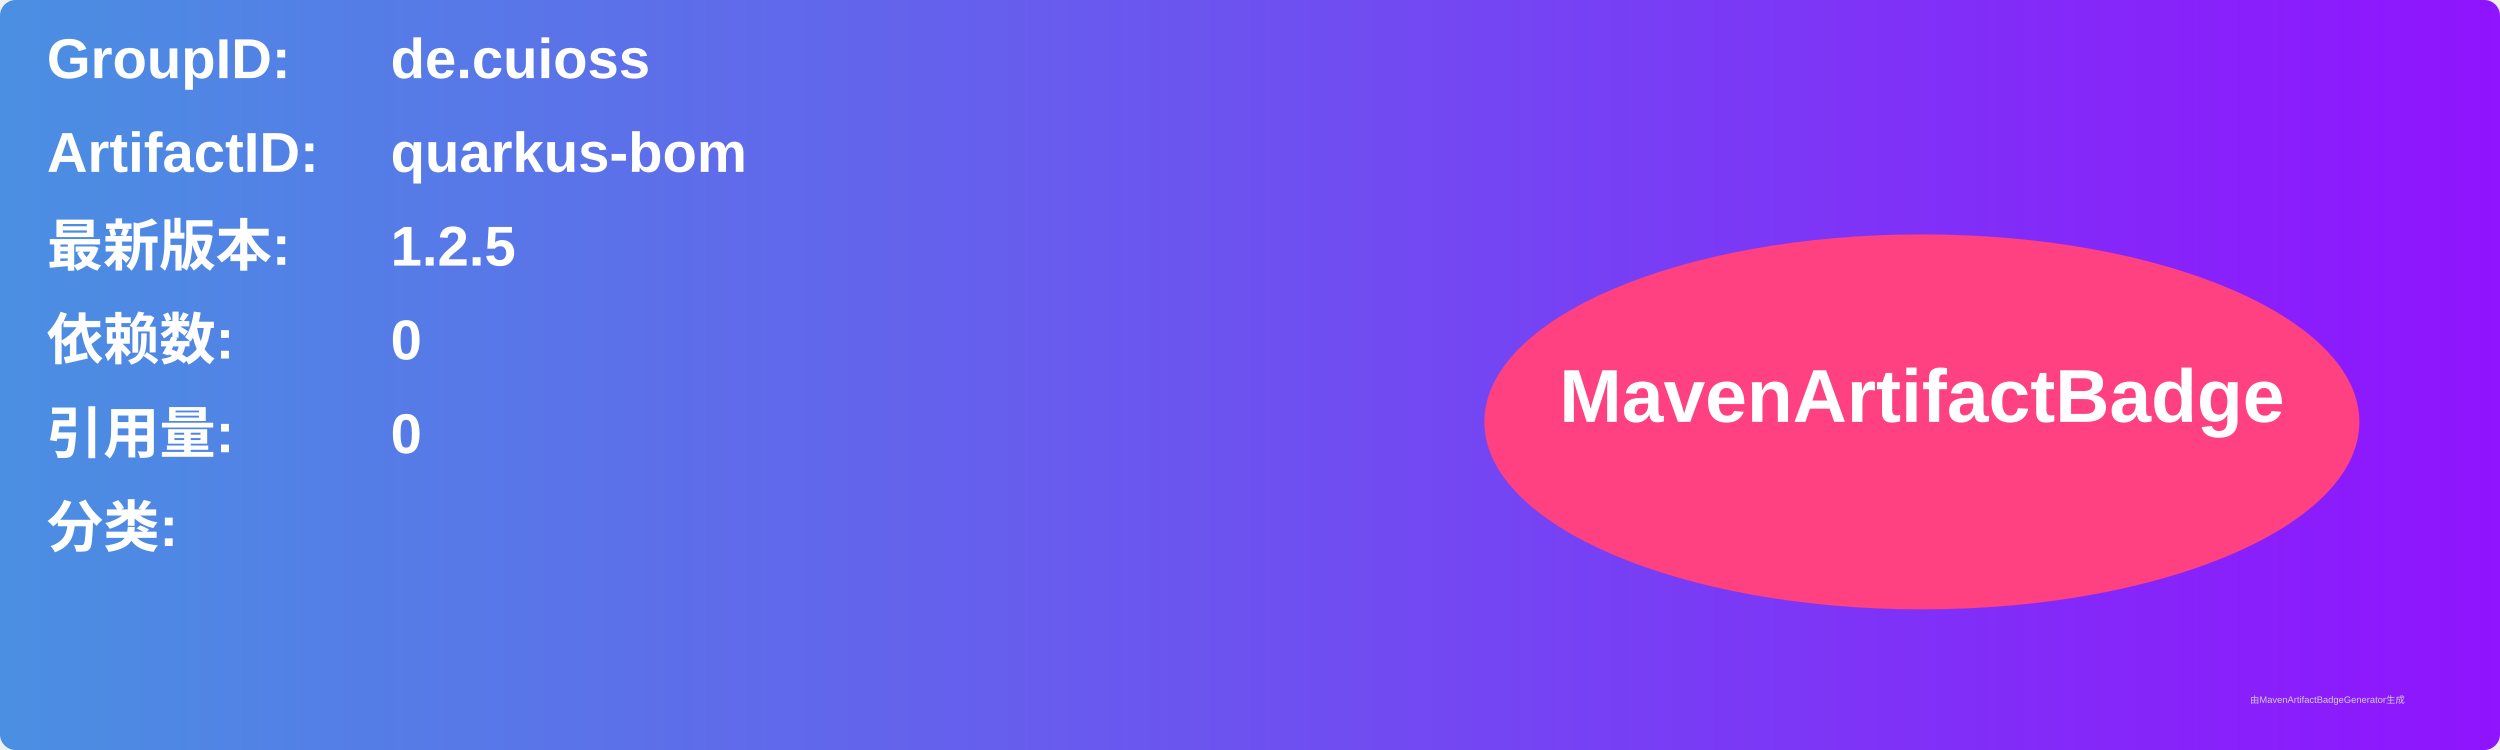
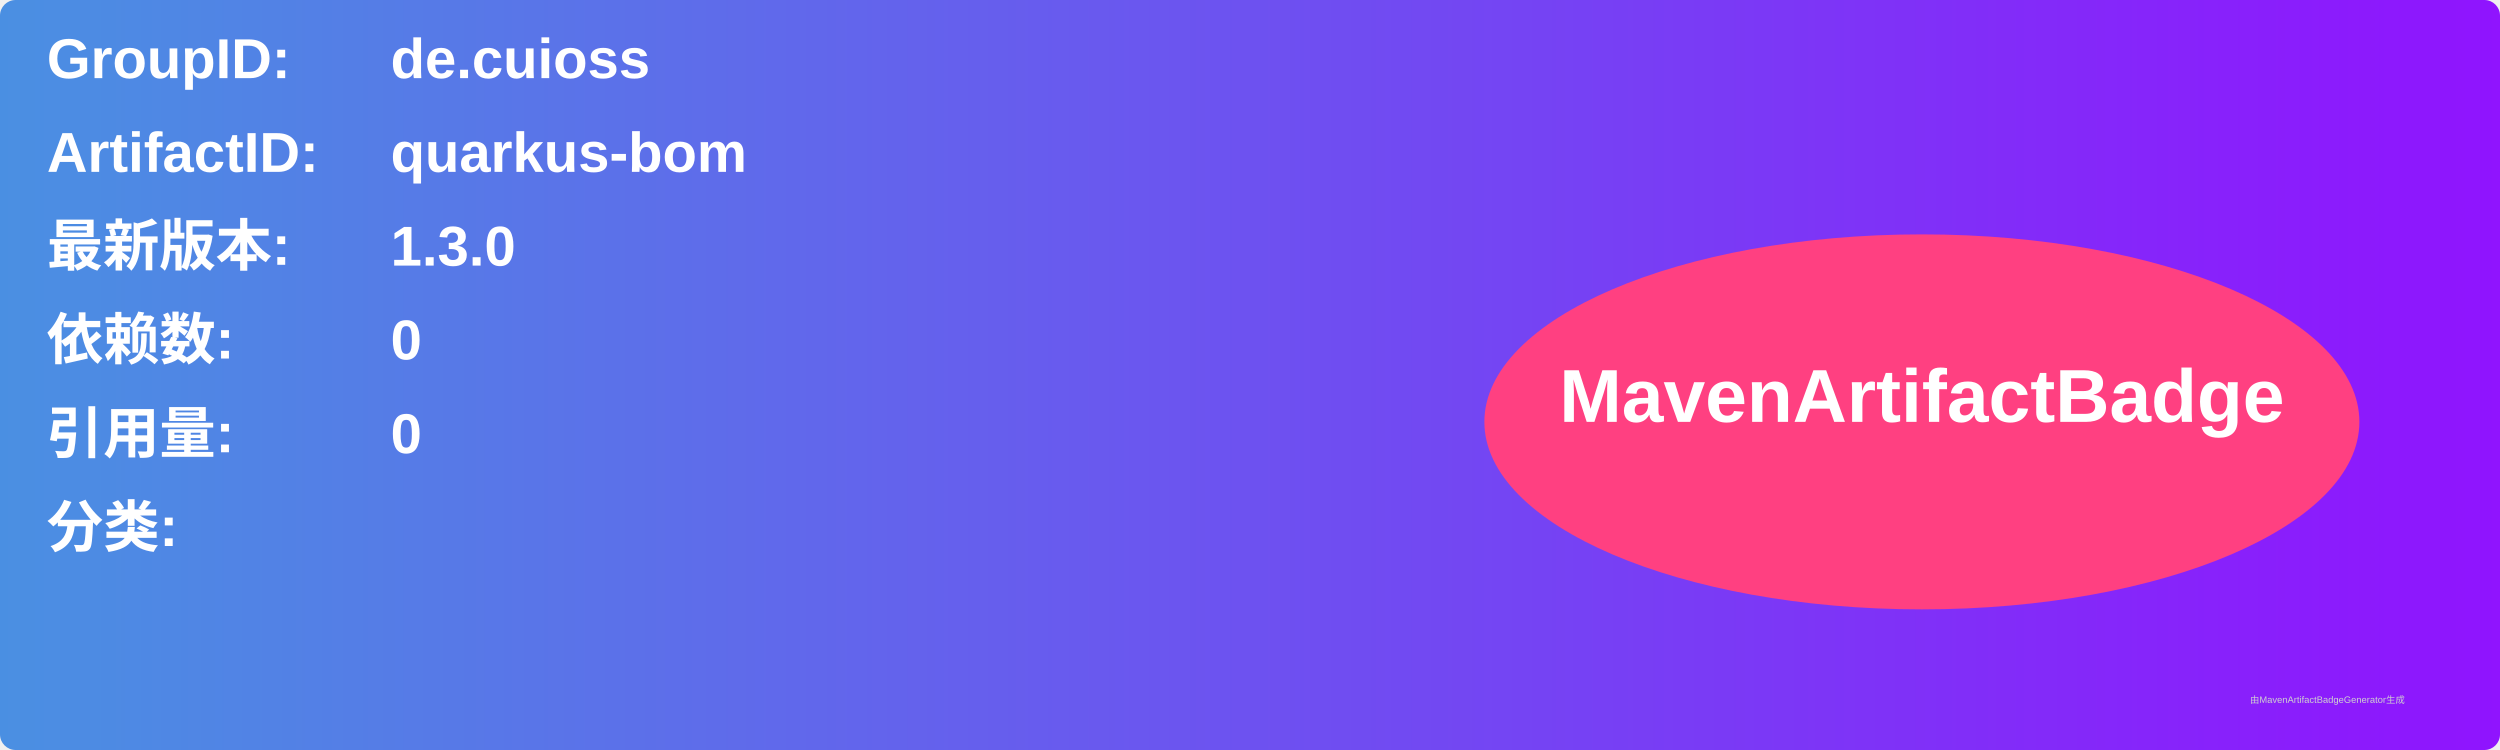
<svg xmlns="http://www.w3.org/2000/svg" width="800" height="240" viewBox="0 0 800 240">
  <linearGradient id="grad" x1="0%" y1="0%" x2="100%" y2="0%">
    <stop offset="0%" stop-color="#4a90e2" />
    <stop offset="100%" stop-color="#9013fe" />
  </linearGradient>
  <rect width="100%" height="100%" rx="5" ry="5" fill="url(#grad)" />
  <g transform="translate(15, 15)">
    <text x="0" y="10" font-family="Arial" font-size="18" fill="white" font-weight="bold" width="260">GroupID:</text>
    <text x="110" y="10" font-family="Arial" font-size="18" fill="white" font-weight="bold" width="460">de.cuioss</text>
    <text x="0" y="40" font-family="Arial" font-size="18" fill="white" font-weight="bold" width="260">ArtifactID:</text>
    <text x="110" y="40" font-family="Arial" font-size="18" fill="white" font-weight="bold" width="460">quarkus-bom</text>
    <text x="0" y="70" font-family="Arial" font-size="18" fill="white" font-weight="bold">最新版本:</text>
    <text x="110" y="70" font-family="Arial" font-size="18" fill="white" font-weight="bold">
-       <tspan font-weight="bold">1.2.5</tspan>
+       <tspan font-weight="bold">1.3.0</tspan>
    </text>
    <text x="0" y="100" font-family="Arial" font-size="18" fill="white" font-weight="bold">依赖数: </text>
    <text x="110" y="100" font-family="Arial" font-size="18" fill="white">
      <tspan font-weight="bold">0</tspan>
    </text>
    <text x="0" y="130" font-family="Arial" font-size="18" fill="white" font-weight="bold">引用量: </text>
    <text x="110" y="130" font-family="Arial" font-size="18" fill="white">
      <tspan font-weight="bold">0</tspan>
    </text>
    <text x="0" y="160" font-family="Arial" font-size="18" fill="white" font-weight="bold">分类:</text>
    <text x="10" y="190" font-family="Arial" font-size="10" fill="white">
      <tspan font-weight="bold" />
    </text>
    <ellipse cx="600" cy="120" rx="140" ry="60" fill="#ff4081" />
    <text x="600" y="120" text-anchor="middle" font-family="Arial" font-size="24" fill="white" font-weight="bold">MavenArtifactBadge</text>
  </g>
  <text x="720" y="225" font-family="Arial" font-size="3" fill="#d0d0d0">由MavenArtifactBadgeGenerator生成</text>
</svg>
